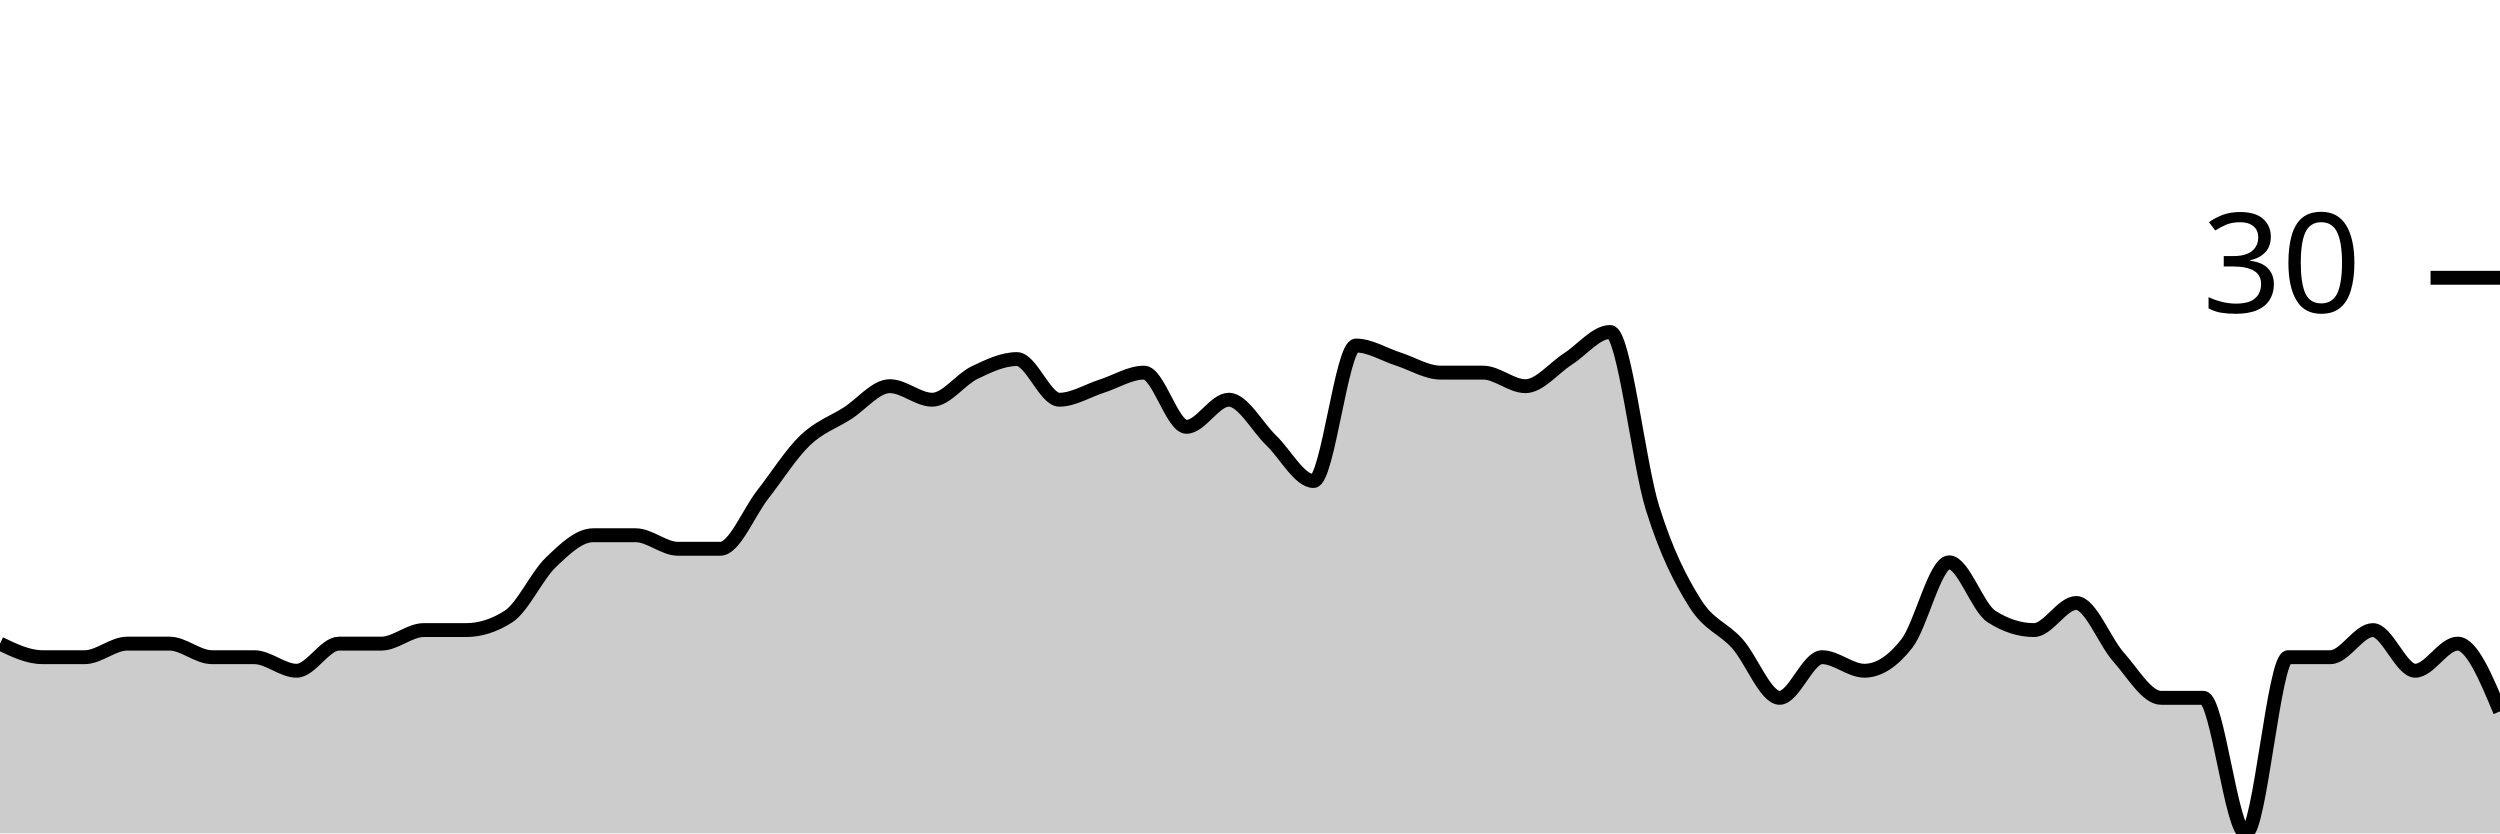
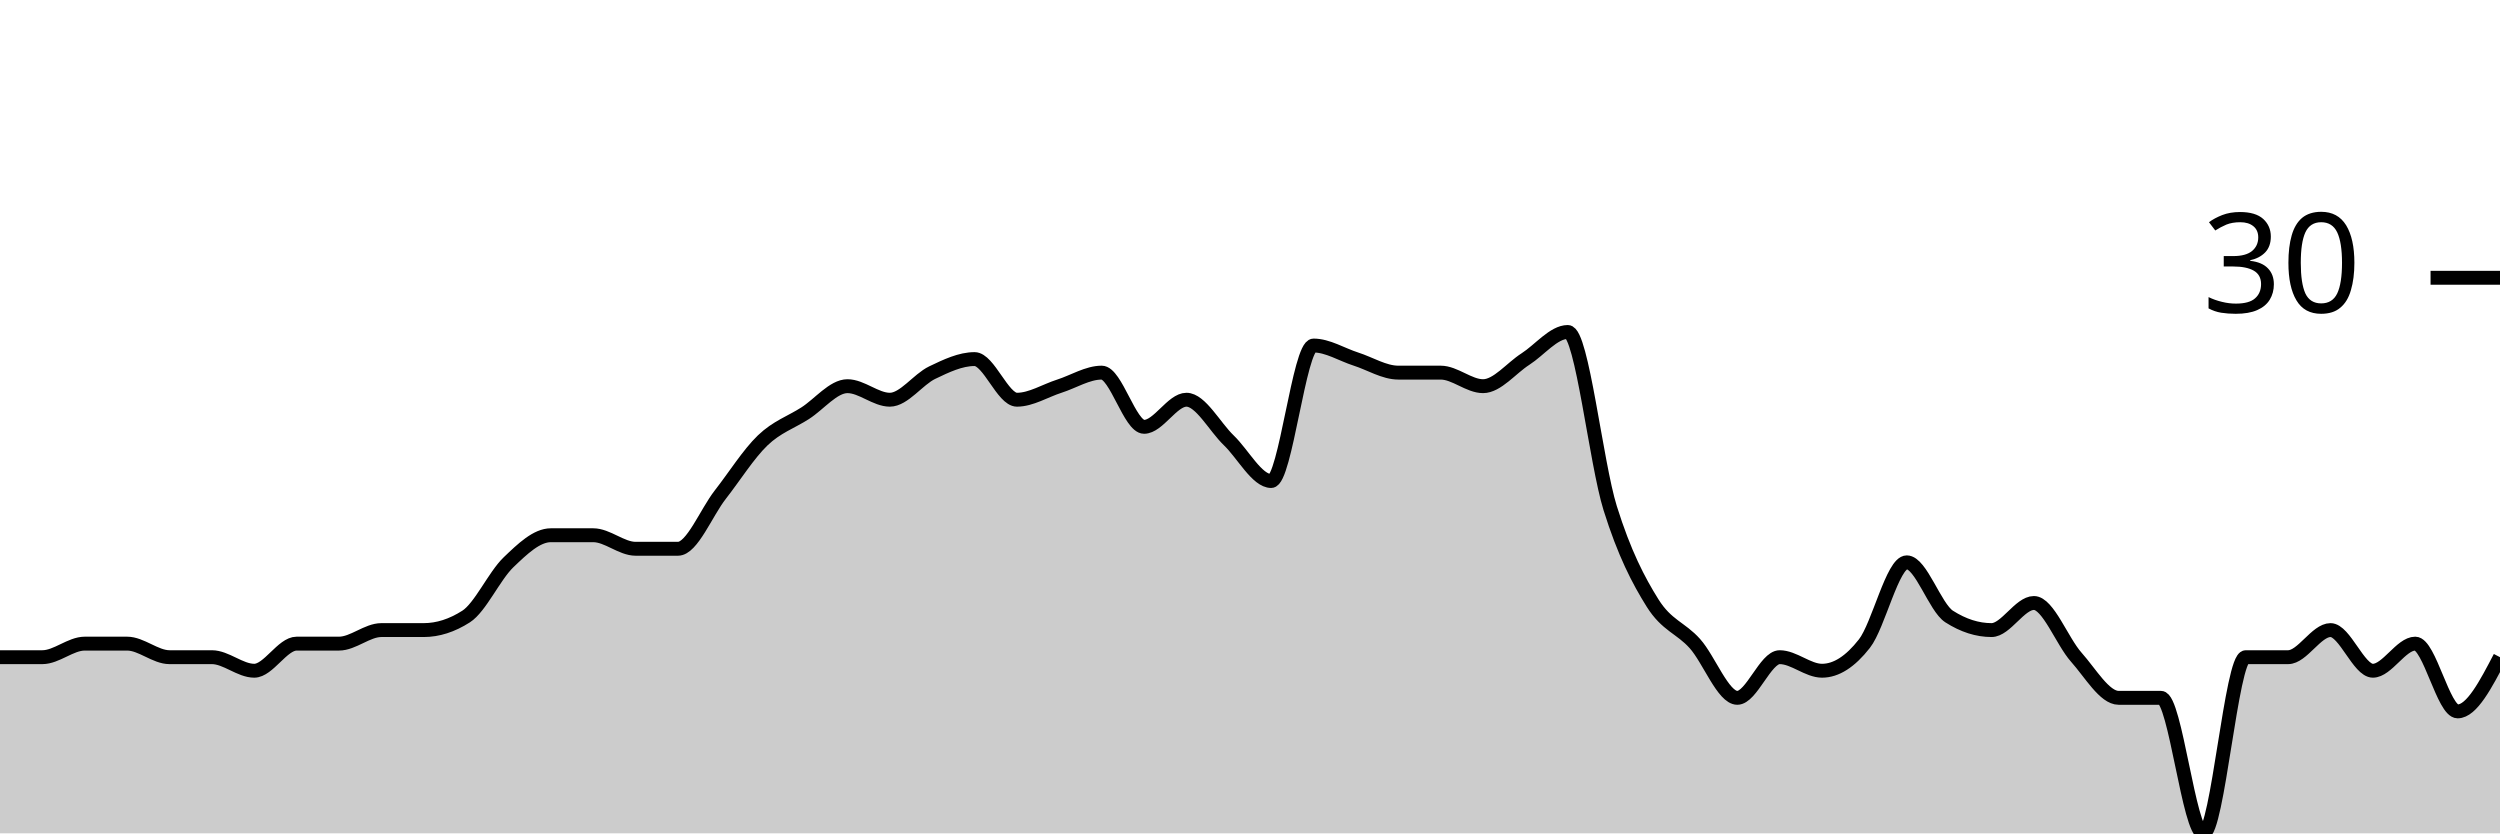
<svg xmlns="http://www.w3.org/2000/svg" viewBox="0 0 180 60">
  <g transform="translate(0,20)">
-     <path class="area" fill="rgba(0, 0, 0, 0.2)" d="M0,26.341C1.017,26.829,2.034,27.317,3.051,27.317C4.068,27.317,5.085,27.317,6.102,27.317C7.119,27.317,8.136,26.341,9.153,26.341C10.169,26.341,11.186,26.341,12.203,26.341C13.22,26.341,14.237,27.317,15.254,27.317C16.271,27.317,17.288,27.317,18.305,27.317C19.322,27.317,20.339,28.293,21.356,28.293C22.373,28.293,23.39,26.341,24.407,26.341C25.424,26.341,26.441,26.341,27.458,26.341C28.475,26.341,29.492,25.366,30.508,25.366C31.525,25.366,32.542,25.366,33.559,25.366C34.576,25.366,35.593,25.041,36.61,24.39C37.627,23.74,38.644,21.463,39.661,20.488C40.678,19.512,41.695,18.537,42.712,18.537C43.729,18.537,44.746,18.537,45.763,18.537C46.78,18.537,47.797,19.512,48.814,19.512C49.831,19.512,50.847,19.512,51.864,19.512C52.881,19.512,53.898,16.911,54.915,15.61C55.932,14.309,56.949,12.683,57.966,11.707C58.983,10.732,60,10.407,61.017,9.756C62.034,9.106,63.051,7.805,64.068,7.805C65.085,7.805,66.102,8.78,67.119,8.78C68.136,8.78,69.153,7.317,70.169,6.829C71.186,6.341,72.203,5.854,73.22,5.854C74.237,5.854,75.254,8.78,76.271,8.78C77.288,8.78,78.305,8.13,79.322,7.805C80.339,7.48,81.356,6.829,82.373,6.829C83.39,6.829,84.407,10.732,85.424,10.732C86.441,10.732,87.458,8.78,88.475,8.78C89.492,8.78,90.508,10.732,91.525,11.707C92.542,12.683,93.559,14.634,94.576,14.634C95.593,14.634,96.61,4.878,97.627,4.878C98.644,4.878,99.661,5.528,100.678,5.854C101.695,6.179,102.712,6.829,103.729,6.829C104.746,6.829,105.763,6.829,106.78,6.829C107.797,6.829,108.814,7.805,109.831,7.805C110.847,7.805,111.864,6.504,112.881,5.854C113.898,5.203,114.915,3.902,115.932,3.902C116.949,3.902,117.966,13.333,118.983,16.585C120,19.837,121.017,21.789,122.034,23.415C123.051,25.041,124.068,25.203,125.085,26.341C126.102,27.48,127.119,30.244,128.136,30.244C129.153,30.244,130.169,27.317,131.186,27.317C132.203,27.317,133.22,28.293,134.237,28.293C135.254,28.293,136.271,27.642,137.288,26.341C138.305,25.041,139.322,20.488,140.339,20.488C141.356,20.488,142.373,23.74,143.39,24.39C144.407,25.041,145.424,25.366,146.441,25.366C147.458,25.366,148.475,23.415,149.492,23.415C150.508,23.415,151.525,26.179,152.542,27.317C153.559,28.455,154.576,30.244,155.593,30.244C156.61,30.244,157.627,30.244,158.644,30.244C159.661,30.244,160.678,40,161.695,40C162.712,40,163.729,27.317,164.746,27.317C165.763,27.317,166.78,27.317,167.797,27.317C168.814,27.317,169.831,25.366,170.847,25.366C171.864,25.366,172.881,28.293,173.898,28.293C174.915,28.293,175.932,26.341,176.949,26.341C177.966,26.341,178.983,28.78,180,31.22L180,40C178.983,40,177.966,40,176.949,40C175.932,40,174.915,40,173.898,40C172.881,40,171.864,40,170.847,40C169.831,40,168.814,40,167.797,40C166.78,40,165.763,40,164.746,40C163.729,40,162.712,40,161.695,40C160.678,40,159.661,40,158.644,40C157.627,40,156.61,40,155.593,40C154.576,40,153.559,40,152.542,40C151.525,40,150.508,40,149.492,40C148.475,40,147.458,40,146.441,40C145.424,40,144.407,40,143.39,40C142.373,40,141.356,40,140.339,40C139.322,40,138.305,40,137.288,40C136.271,40,135.254,40,134.237,40C133.22,40,132.203,40,131.186,40C130.169,40,129.153,40,128.136,40C127.119,40,126.102,40,125.085,40C124.068,40,123.051,40,122.034,40C121.017,40,120,40,118.983,40C117.966,40,116.949,40,115.932,40C114.915,40,113.898,40,112.881,40C111.864,40,110.847,40,109.831,40C108.814,40,107.797,40,106.78,40C105.763,40,104.746,40,103.729,40C102.712,40,101.695,40,100.678,40C99.661,40,98.644,40,97.627,40C96.61,40,95.593,40,94.576,40C93.559,40,92.542,40,91.525,40C90.508,40,89.492,40,88.475,40C87.458,40,86.441,40,85.424,40C84.407,40,83.39,40,82.373,40C81.356,40,80.339,40,79.322,40C78.305,40,77.288,40,76.271,40C75.254,40,74.237,40,73.22,40C72.203,40,71.186,40,70.169,40C69.153,40,68.136,40,67.119,40C66.102,40,65.085,40,64.068,40C63.051,40,62.034,40,61.017,40C60,40,58.983,40,57.966,40C56.949,40,55.932,40,54.915,40C53.898,40,52.881,40,51.864,40C50.847,40,49.831,40,48.814,40C47.797,40,46.78,40,45.763,40C44.746,40,43.729,40,42.712,40C41.695,40,40.678,40,39.661,40C38.644,40,37.627,40,36.61,40C35.593,40,34.576,40,33.559,40C32.542,40,31.525,40,30.508,40C29.492,40,28.475,40,27.458,40C26.441,40,25.424,40,24.407,40C23.39,40,22.373,40,21.356,40C20.339,40,19.322,40,18.305,40C17.288,40,16.271,40,15.254,40C14.237,40,13.22,40,12.203,40C11.186,40,10.169,40,9.153,40C8.136,40,7.119,40,6.102,40C5.085,40,4.068,40,3.051,40C2.034,40,1.017,40,0,40Z" />
-     <path class="line" stroke="black" fill="none" d="M0,26.341C1.017,26.829,2.034,27.317,3.051,27.317C4.068,27.317,5.085,27.317,6.102,27.317C7.119,27.317,8.136,26.341,9.153,26.341C10.169,26.341,11.186,26.341,12.203,26.341C13.22,26.341,14.237,27.317,15.254,27.317C16.271,27.317,17.288,27.317,18.305,27.317C19.322,27.317,20.339,28.293,21.356,28.293C22.373,28.293,23.39,26.341,24.407,26.341C25.424,26.341,26.441,26.341,27.458,26.341C28.475,26.341,29.492,25.366,30.508,25.366C31.525,25.366,32.542,25.366,33.559,25.366C34.576,25.366,35.593,25.041,36.61,24.39C37.627,23.74,38.644,21.463,39.661,20.488C40.678,19.512,41.695,18.537,42.712,18.537C43.729,18.537,44.746,18.537,45.763,18.537C46.78,18.537,47.797,19.512,48.814,19.512C49.831,19.512,50.847,19.512,51.864,19.512C52.881,19.512,53.898,16.911,54.915,15.61C55.932,14.309,56.949,12.683,57.966,11.707C58.983,10.732,60,10.407,61.017,9.756C62.034,9.106,63.051,7.805,64.068,7.805C65.085,7.805,66.102,8.78,67.119,8.78C68.136,8.78,69.153,7.317,70.169,6.829C71.186,6.341,72.203,5.854,73.22,5.854C74.237,5.854,75.254,8.78,76.271,8.78C77.288,8.78,78.305,8.13,79.322,7.805C80.339,7.48,81.356,6.829,82.373,6.829C83.39,6.829,84.407,10.732,85.424,10.732C86.441,10.732,87.458,8.78,88.475,8.78C89.492,8.78,90.508,10.732,91.525,11.707C92.542,12.683,93.559,14.634,94.576,14.634C95.593,14.634,96.61,4.878,97.627,4.878C98.644,4.878,99.661,5.528,100.678,5.854C101.695,6.179,102.712,6.829,103.729,6.829C104.746,6.829,105.763,6.829,106.78,6.829C107.797,6.829,108.814,7.805,109.831,7.805C110.847,7.805,111.864,6.504,112.881,5.854C113.898,5.203,114.915,3.902,115.932,3.902C116.949,3.902,117.966,13.333,118.983,16.585C120,19.837,121.017,21.789,122.034,23.415C123.051,25.041,124.068,25.203,125.085,26.341C126.102,27.48,127.119,30.244,128.136,30.244C129.153,30.244,130.169,27.317,131.186,27.317C132.203,27.317,133.22,28.293,134.237,28.293C135.254,28.293,136.271,27.642,137.288,26.341C138.305,25.041,139.322,20.488,140.339,20.488C141.356,20.488,142.373,23.74,143.39,24.39C144.407,25.041,145.424,25.366,146.441,25.366C147.458,25.366,148.475,23.415,149.492,23.415C150.508,23.415,151.525,26.179,152.542,27.317C153.559,28.455,154.576,30.244,155.593,30.244C156.61,30.244,157.627,30.244,158.644,30.244C159.661,30.244,160.678,40,161.695,40C162.712,40,163.729,27.317,164.746,27.317C165.763,27.317,166.78,27.317,167.797,27.317C168.814,27.317,169.831,25.366,170.847,25.366C171.864,25.366,172.881,28.293,173.898,28.293C174.915,28.293,175.932,26.341,176.949,26.341C177.966,26.341,178.983,28.78,180,31.22" />
+     <path class="area" fill="rgba(0, 0, 0, 0.2)" d="M0,27.317C1.017,27.317,2.034,27.317,3.051,27.317C4.068,27.317,5.085,26.341,6.102,26.341C7.119,26.341,8.136,26.341,9.153,26.341C10.169,26.341,11.186,27.317,12.203,27.317C13.22,27.317,14.237,27.317,15.254,27.317C16.271,27.317,17.288,28.293,18.305,28.293C19.322,28.293,20.339,26.341,21.356,26.341C22.373,26.341,23.39,26.341,24.407,26.341C25.424,26.341,26.441,25.366,27.458,25.366C28.475,25.366,29.492,25.366,30.508,25.366C31.525,25.366,32.542,25.041,33.559,24.39C34.576,23.74,35.593,21.463,36.61,20.488C37.627,19.512,38.644,18.537,39.661,18.537C40.678,18.537,41.695,18.537,42.712,18.537C43.729,18.537,44.746,19.512,45.763,19.512C46.78,19.512,47.797,19.512,48.814,19.512C49.831,19.512,50.847,16.911,51.864,15.61C52.881,14.309,53.898,12.683,54.915,11.707C55.932,10.732,56.949,10.407,57.966,9.756C58.983,9.106,60,7.805,61.017,7.805C62.034,7.805,63.051,8.78,64.068,8.78C65.085,8.78,66.102,7.317,67.119,6.829C68.136,6.341,69.153,5.854,70.169,5.854C71.186,5.854,72.203,8.78,73.22,8.78C74.237,8.78,75.254,8.13,76.271,7.805C77.288,7.48,78.305,6.829,79.322,6.829C80.339,6.829,81.356,10.732,82.373,10.732C83.39,10.732,84.407,8.78,85.424,8.78C86.441,8.78,87.458,10.732,88.475,11.707C89.492,12.683,90.508,14.634,91.525,14.634C92.542,14.634,93.559,4.878,94.576,4.878C95.593,4.878,96.61,5.528,97.627,5.854C98.644,6.179,99.661,6.829,100.678,6.829C101.695,6.829,102.712,6.829,103.729,6.829C104.746,6.829,105.763,7.805,106.78,7.805C107.797,7.805,108.814,6.504,109.831,5.854C110.847,5.203,111.864,3.902,112.881,3.902C113.898,3.902,114.915,13.333,115.932,16.585C116.949,19.837,117.966,21.789,118.983,23.415C120,25.041,121.017,25.203,122.034,26.341C123.051,27.48,124.068,30.244,125.085,30.244C126.102,30.244,127.119,27.317,128.136,27.317C129.153,27.317,130.169,28.293,131.186,28.293C132.203,28.293,133.22,27.642,134.237,26.341C135.254,25.041,136.271,20.488,137.288,20.488C138.305,20.488,139.322,23.74,140.339,24.39C141.356,25.041,142.373,25.366,143.39,25.366C144.407,25.366,145.424,23.415,146.441,23.415C147.458,23.415,148.475,26.179,149.492,27.317C150.508,28.455,151.525,30.244,152.542,30.244C153.559,30.244,154.576,30.244,155.593,30.244C156.61,30.244,157.627,40,158.644,40C159.661,40,160.678,27.317,161.695,27.317C162.712,27.317,163.729,27.317,164.746,27.317C165.763,27.317,166.78,25.366,167.797,25.366C168.814,25.366,169.831,28.293,170.847,28.293C171.864,28.293,172.881,26.341,173.898,26.341C174.915,26.341,175.932,31.22,176.949,31.22C177.966,31.22,178.983,29.268,180,27.317L180,40C178.983,40,177.966,40,176.949,40C175.932,40,174.915,40,173.898,40C172.881,40,171.864,40,170.847,40C169.831,40,168.814,40,167.797,40C166.78,40,165.763,40,164.746,40C163.729,40,162.712,40,161.695,40C160.678,40,159.661,40,158.644,40C157.627,40,156.61,40,155.593,40C154.576,40,153.559,40,152.542,40C151.525,40,150.508,40,149.492,40C148.475,40,147.458,40,146.441,40C145.424,40,144.407,40,143.39,40C142.373,40,141.356,40,140.339,40C139.322,40,138.305,40,137.288,40C136.271,40,135.254,40,134.237,40C133.22,40,132.203,40,131.186,40C130.169,40,129.153,40,128.136,40C127.119,40,126.102,40,125.085,40C124.068,40,123.051,40,122.034,40C121.017,40,120,40,118.983,40C117.966,40,116.949,40,115.932,40C114.915,40,113.898,40,112.881,40C111.864,40,110.847,40,109.831,40C108.814,40,107.797,40,106.78,40C105.763,40,104.746,40,103.729,40C102.712,40,101.695,40,100.678,40C99.661,40,98.644,40,97.627,40C96.61,40,95.593,40,94.576,40C93.559,40,92.542,40,91.525,40C90.508,40,89.492,40,88.475,40C87.458,40,86.441,40,85.424,40C84.407,40,83.39,40,82.373,40C81.356,40,80.339,40,79.322,40C78.305,40,77.288,40,76.271,40C75.254,40,74.237,40,73.22,40C72.203,40,71.186,40,70.169,40C69.153,40,68.136,40,67.119,40C66.102,40,65.085,40,64.068,40C63.051,40,62.034,40,61.017,40C60,40,58.983,40,57.966,40C56.949,40,55.932,40,54.915,40C53.898,40,52.881,40,51.864,40C50.847,40,49.831,40,48.814,40C47.797,40,46.78,40,45.763,40C44.746,40,43.729,40,42.712,40C41.695,40,40.678,40,39.661,40C38.644,40,37.627,40,36.61,40C35.593,40,34.576,40,33.559,40C32.542,40,31.525,40,30.508,40C29.492,40,28.475,40,27.458,40C26.441,40,25.424,40,24.407,40C23.39,40,22.373,40,21.356,40C20.339,40,19.322,40,18.305,40C17.288,40,16.271,40,15.254,40C14.237,40,13.22,40,12.203,40C11.186,40,10.169,40,9.153,40C8.136,40,7.119,40,6.102,40C5.085,40,4.068,40,3.051,40C2.034,40,1.017,40,0,40Z" />
+     <path class="line" stroke="black" fill="none" d="M0,27.317C1.017,27.317,2.034,27.317,3.051,27.317C4.068,27.317,5.085,26.341,6.102,26.341C7.119,26.341,8.136,26.341,9.153,26.341C10.169,26.341,11.186,27.317,12.203,27.317C13.22,27.317,14.237,27.317,15.254,27.317C16.271,27.317,17.288,28.293,18.305,28.293C19.322,28.293,20.339,26.341,21.356,26.341C22.373,26.341,23.39,26.341,24.407,26.341C25.424,26.341,26.441,25.366,27.458,25.366C28.475,25.366,29.492,25.366,30.508,25.366C31.525,25.366,32.542,25.041,33.559,24.39C34.576,23.74,35.593,21.463,36.61,20.488C37.627,19.512,38.644,18.537,39.661,18.537C40.678,18.537,41.695,18.537,42.712,18.537C43.729,18.537,44.746,19.512,45.763,19.512C46.78,19.512,47.797,19.512,48.814,19.512C49.831,19.512,50.847,16.911,51.864,15.61C52.881,14.309,53.898,12.683,54.915,11.707C55.932,10.732,56.949,10.407,57.966,9.756C58.983,9.106,60,7.805,61.017,7.805C62.034,7.805,63.051,8.78,64.068,8.78C65.085,8.78,66.102,7.317,67.119,6.829C68.136,6.341,69.153,5.854,70.169,5.854C71.186,5.854,72.203,8.78,73.22,8.78C74.237,8.78,75.254,8.13,76.271,7.805C77.288,7.48,78.305,6.829,79.322,6.829C80.339,6.829,81.356,10.732,82.373,10.732C83.39,10.732,84.407,8.78,85.424,8.78C86.441,8.78,87.458,10.732,88.475,11.707C89.492,12.683,90.508,14.634,91.525,14.634C92.542,14.634,93.559,4.878,94.576,4.878C95.593,4.878,96.61,5.528,97.627,5.854C98.644,6.179,99.661,6.829,100.678,6.829C101.695,6.829,102.712,6.829,103.729,6.829C104.746,6.829,105.763,7.805,106.78,7.805C107.797,7.805,108.814,6.504,109.831,5.854C110.847,5.203,111.864,3.902,112.881,3.902C113.898,3.902,114.915,13.333,115.932,16.585C116.949,19.837,117.966,21.789,118.983,23.415C120,25.041,121.017,25.203,122.034,26.341C123.051,27.48,124.068,30.244,125.085,30.244C126.102,30.244,127.119,27.317,128.136,27.317C129.153,27.317,130.169,28.293,131.186,28.293C132.203,28.293,133.22,27.642,134.237,26.341C135.254,25.041,136.271,20.488,137.288,20.488C138.305,20.488,139.322,23.74,140.339,24.39C141.356,25.041,142.373,25.366,143.39,25.366C144.407,25.366,145.424,23.415,146.441,23.415C147.458,23.415,148.475,26.179,149.492,27.317C150.508,28.455,151.525,30.244,152.542,30.244C153.559,30.244,154.576,30.244,155.593,30.244C156.61,30.244,157.627,40,158.644,40C159.661,40,160.678,27.317,161.695,27.317C162.712,27.317,163.729,27.317,164.746,27.317C165.763,27.317,166.78,25.366,167.797,25.366C168.814,25.366,169.831,28.293,170.847,28.293C171.864,28.293,172.881,26.341,173.898,26.341C174.915,26.341,175.932,31.22,176.949,31.22C177.966,31.22,178.983,29.268,180,27.317" />
    <path class="axis-ceiling" stroke-width="1" stroke="black" fill="none" d="M175,0L180,0" />
    <text class="axis-ceiling-label" font-family="sans-serif" text-anchor="end" font-size="10px" x="170" y="2.5">30</text>
  </g>
</svg>
